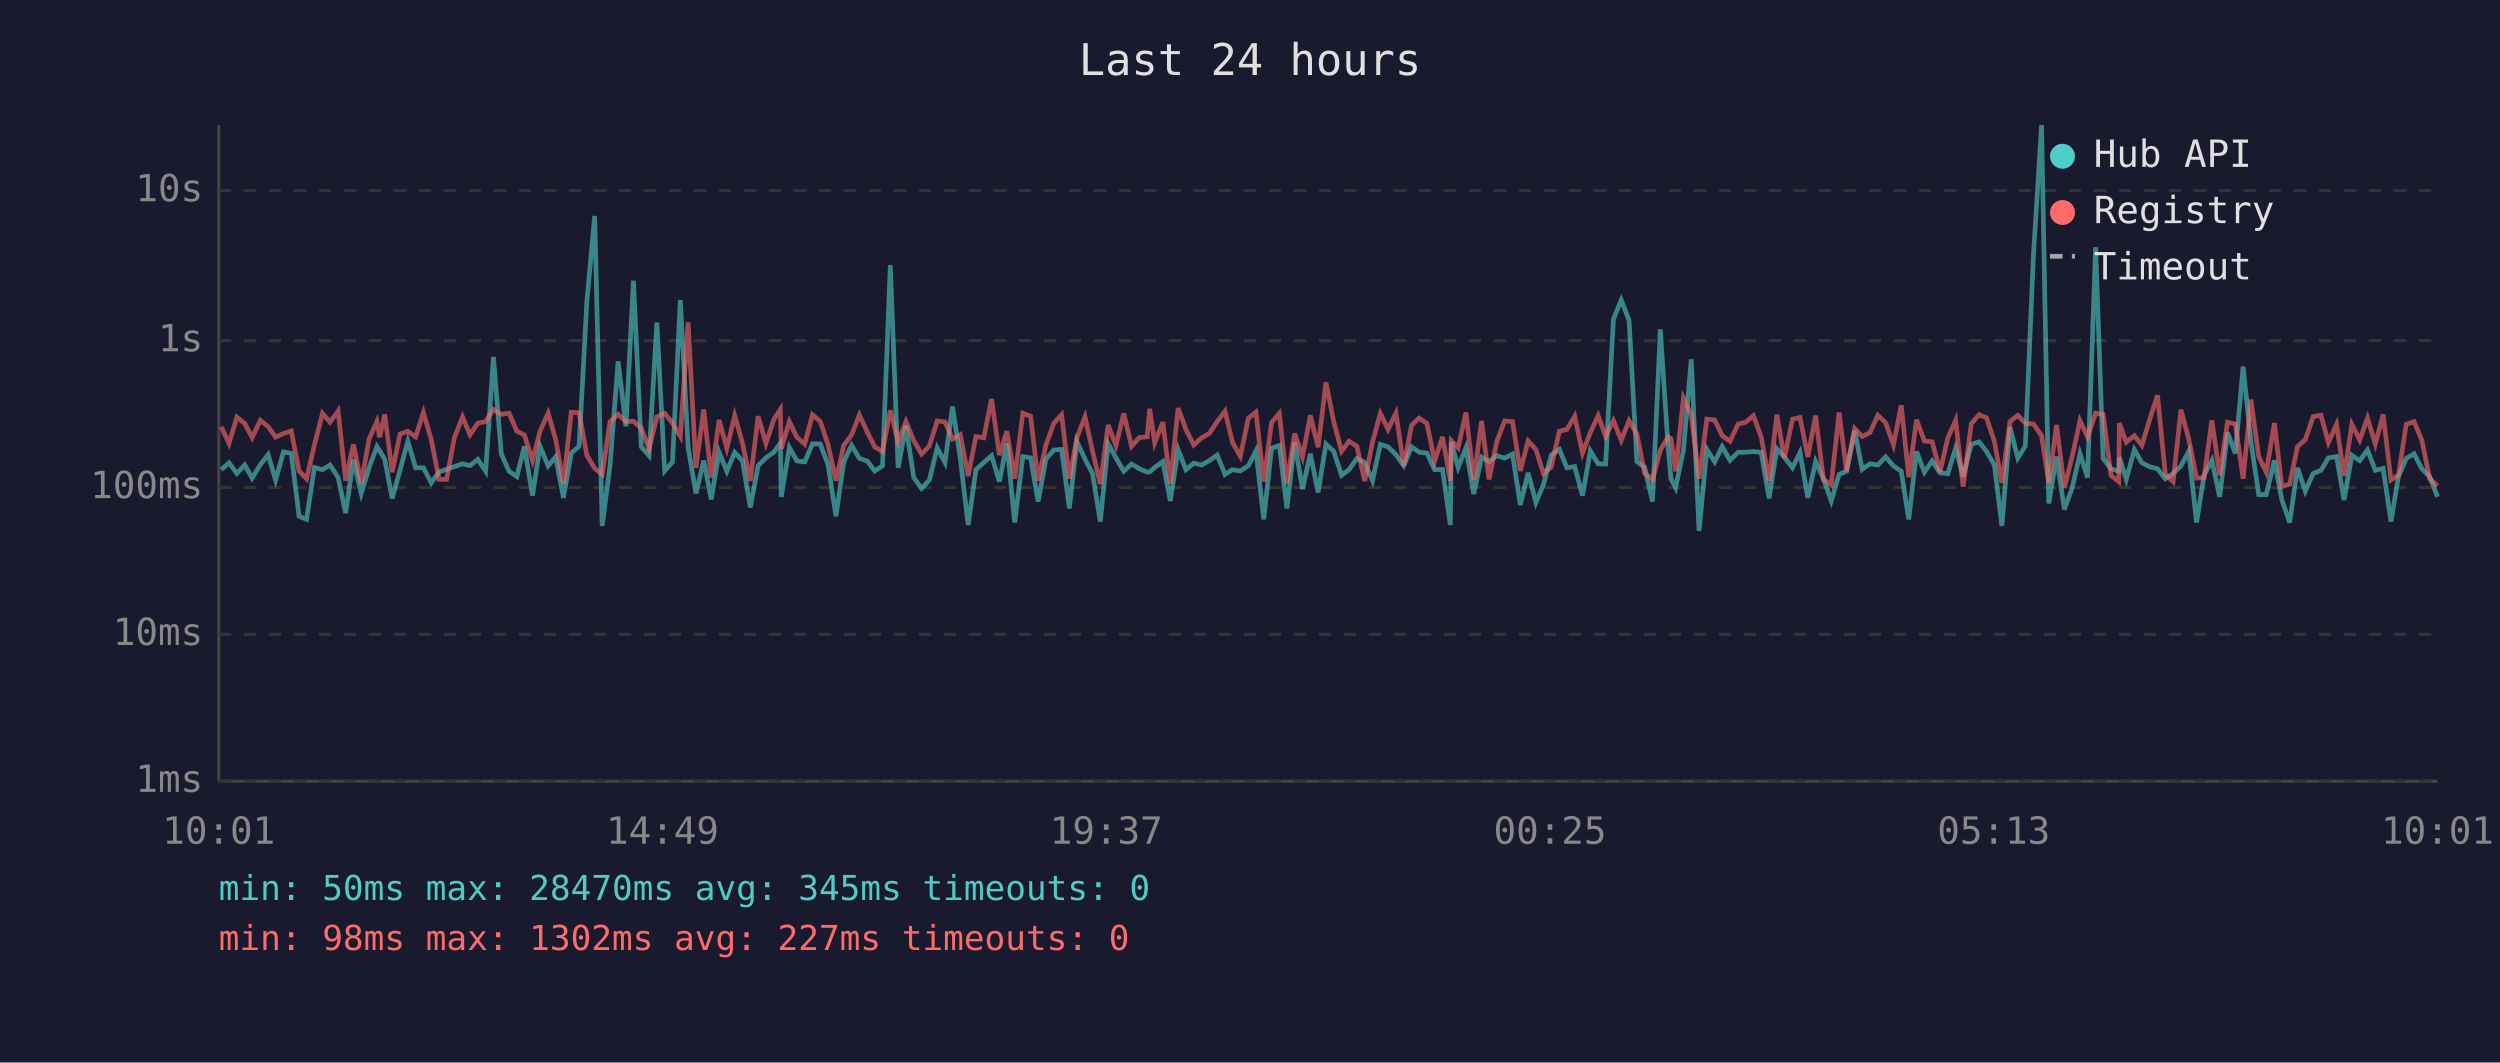
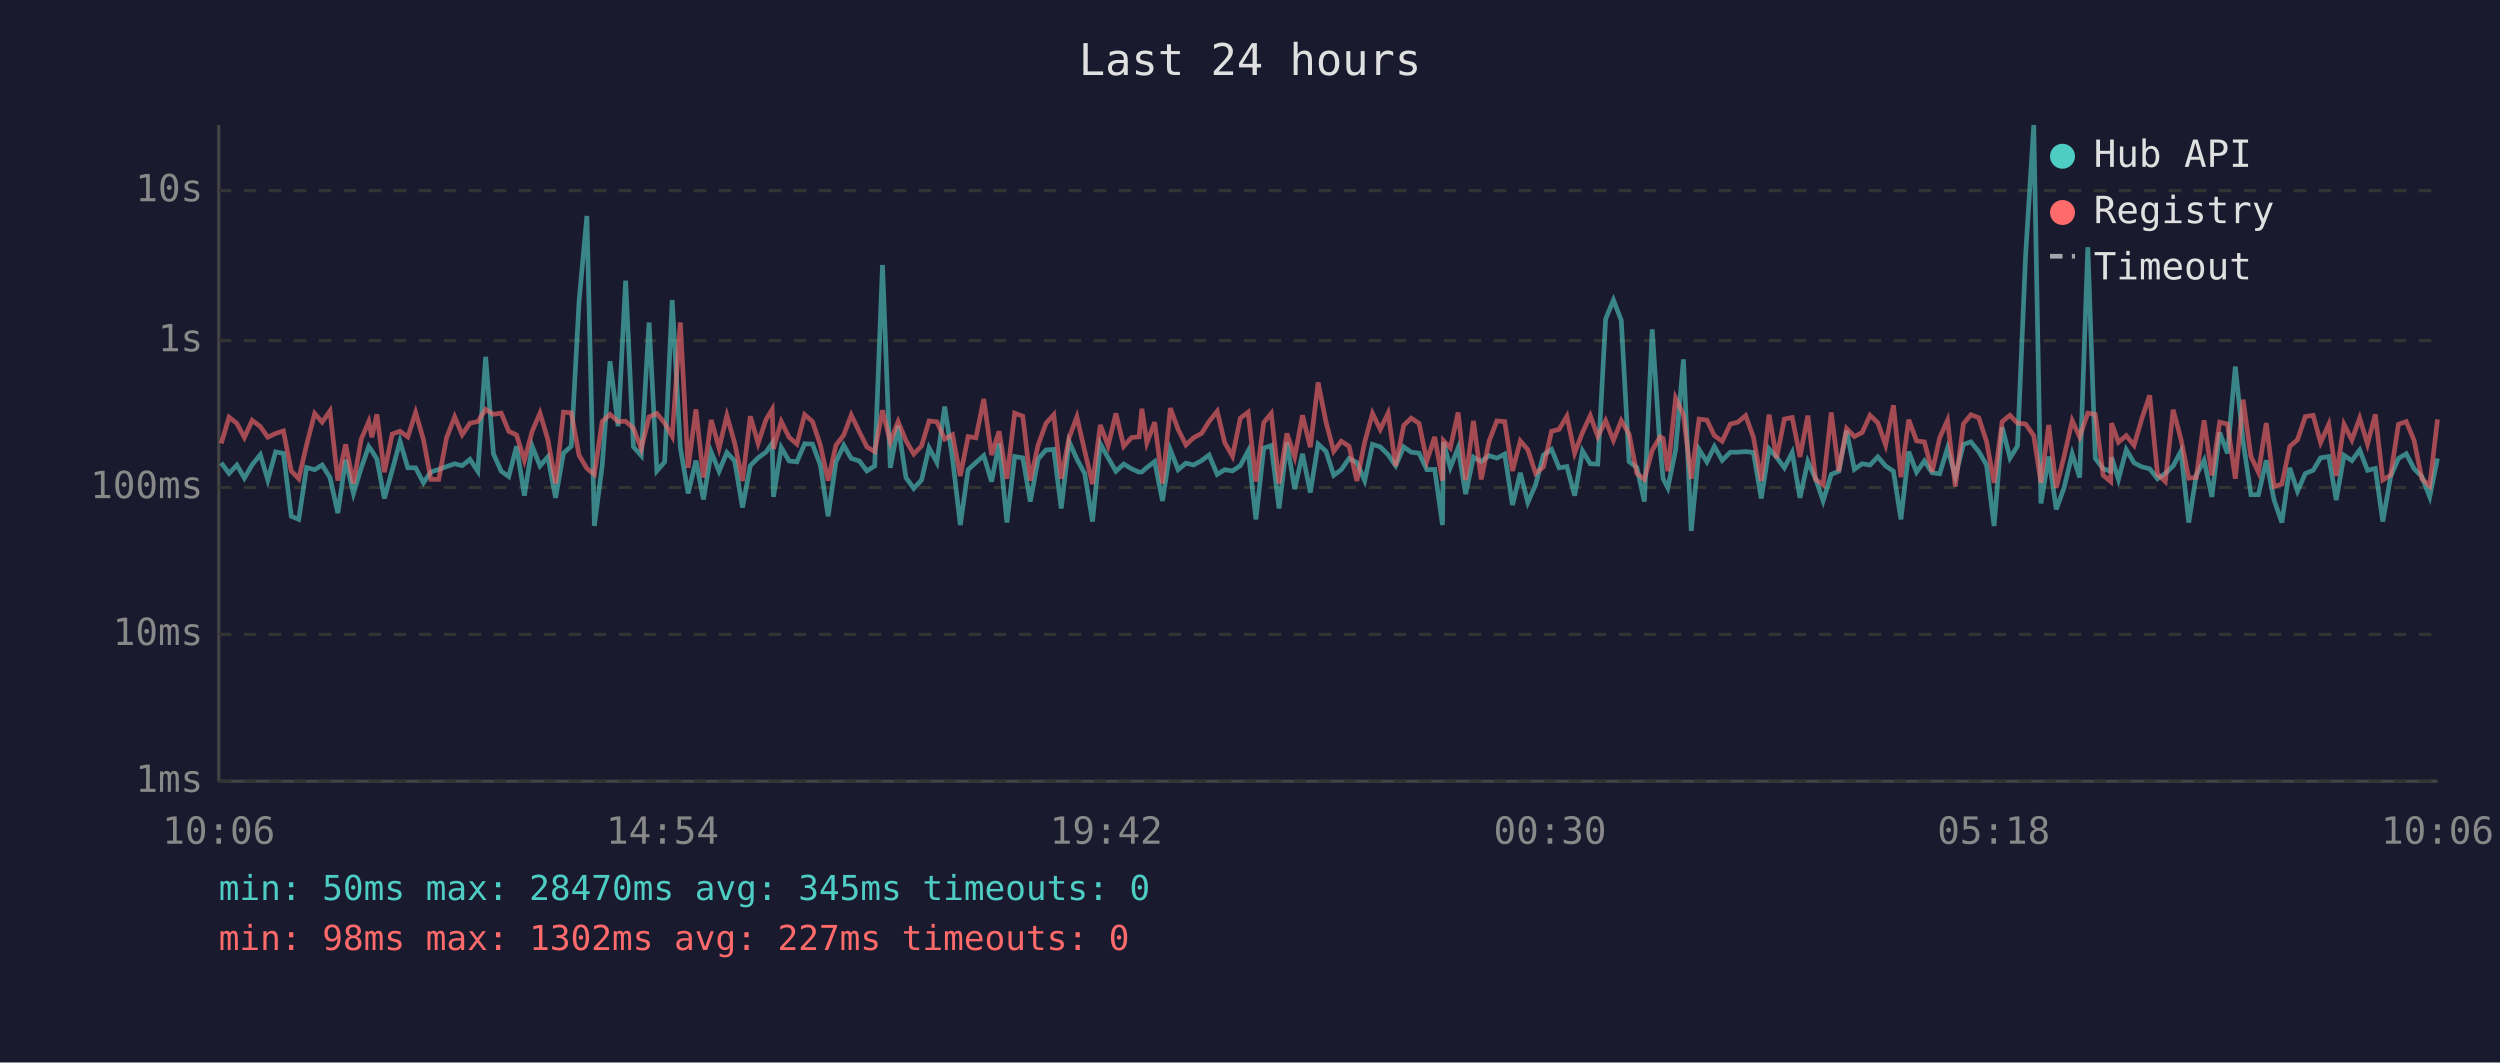
<svg xmlns="http://www.w3.org/2000/svg" viewBox="0 0 800 340" font-family="monospace" font-size="12">
  <rect width="800" height="340" fill="#1a1a2e" />
  <text x="400" y="24" fill="#e0e0e0" font-size="14" text-anchor="middle">Last 24 hours</text>
  <line x1="70" y1="40" x2="70" y2="250" stroke="#444" stroke-width="1" />
  <line x1="70" y1="250" x2="780" y2="250" stroke="#444" stroke-width="1" />
  <line x1="70" y1="250" x2="780" y2="250" stroke="#333" stroke-width="1" stroke-dasharray="4" />
  <text x="65" y="250" fill="#888" text-anchor="end" dominant-baseline="middle">1ms</text>
  <line x1="70" y1="203" x2="780" y2="203" stroke="#333" stroke-width="1" stroke-dasharray="4" />
  <text x="65" y="203" fill="#888" text-anchor="end" dominant-baseline="middle">10ms</text>
  <line x1="70" y1="156" x2="780" y2="156" stroke="#333" stroke-width="1" stroke-dasharray="4" />
  <text x="65" y="156" fill="#888" text-anchor="end" dominant-baseline="middle">100ms</text>
  <line x1="70" y1="109" x2="780" y2="109" stroke="#333" stroke-width="1" stroke-dasharray="4" />
  <text x="65" y="109" fill="#888" text-anchor="end" dominant-baseline="middle">1s</text>
  <line x1="70" y1="61" x2="780" y2="61" stroke="#333" stroke-width="1" stroke-dasharray="4" />
  <text x="65" y="61" fill="#888" text-anchor="end" dominant-baseline="middle">10s</text>
-   <text x="70" y="270" fill="#888" text-anchor="middle">10:01</text>
-   <text x="212" y="270" fill="#888" text-anchor="middle">14:49</text>
-   <text x="354" y="270" fill="#888" text-anchor="middle">19:37</text>
-   <text x="496" y="270" fill="#888" text-anchor="middle">00:25</text>
-   <text x="638" y="270" fill="#888" text-anchor="middle">05:13</text>
-   <text x="780" y="270" fill="#888" text-anchor="middle">10:01</text>
-   <polyline points="70.8,150.3 73.3,148.1 75.8,151.5 78.3,148.8 80.7,153.0 83.3,148.7 85.8,145.5 88.2,153.6 90.7,144.6 93.2,145.1 95.7,165.2 98.1,166.2 100.6,149.6 103.2,150.3 105.6,148.8 108.2,152.8 110.6,164.2 113.1,147.1 115.6,157.9 118.1,149.7 120.6,142.9 121.5,144.3 123.1,146.9 125.5,159.5 128.0,150.5 130.5,141.2 133.0,149.7 135.5,149.7 138.0,154.5 140.5,151.0 142.9,150.2 145.4,149.3 148.0,148.4 150.4,149.0 152.9,147.0 155.4,150.8 157.9,114.2 160.4,145.2 162.9,150.8 165.4,152.5 167.8,142.8 170.4,158.6 172.8,142.8 175.4,149.1 177.8,146.2 180.3,159.3 182.8,145.0 185.3,142.8 187.8,96.4 190.3,69.1 192.7,168.3 195.2,149.0 197.8,115.6 200.3,136.4 202.7,89.8 205.2,143.0 207.7,145.8 210.2,103.2 212.7,150.7 215.2,147.8 217.7,96.0 220.2,143.2 222.7,157.9 225.2,147.4 227.6,159.8 230.1,144.7 232.6,150.8 235.1,144.8 237.6,147.5 240.1,162.4 242.6,149.0 245.1,146.5 247.6,144.7 249.7,141.8 250.0,159.0 252.6,143.2 255.0,147.5 257.5,147.8 260.0,142.0 262.5,142.1 265.0,148.8 267.5,165.2 270.0,147.8 272.5,142.5 275.0,146.7 277.5,147.5 279.9,150.7 282.4,149.1 284.9,84.8 287.4,149.7 289.9,136.2 292.4,152.8 294.9,156.3 297.4,153.6 299.9,143.3 302.4,148.0 304.8,130.1 307.3,146.7 309.8,168.0 312.3,150.3 314.8,148.0 317.3,145.8 319.8,154.1 322.2,141.9 324.7,167.2 327.3,146.1 329.8,146.5 332.2,160.5 334.7,146.9 337.2,144.0 339.7,143.8 342.2,162.7 344.6,141.3 347.2,146.9 349.6,151.5 352.1,166.9 354.6,142.0 357.1,146.5 359.6,150.8 362.1,148.5 364.6,150.0 367.1,151.1 367.9,151.0 369.5,149.6 372.1,147.7 374.5,160.3 377.0,143.9 379.5,150.3 382.0,148.2 384.5,148.8 387.0,147.4 389.5,145.6 392.0,151.8 394.4,150.3 396.9,150.7 399.5,149.0 401.9,144.3 404.4,166.2 406.9,143.4 409.4,142.6 411.8,162.7 414.3,141.6 416.8,156.5 419.3,145.2 421.8,157.6 424.3,142.1 426.8,144.4 429.3,152.1 431.7,150.3 434.2,146.7 436.7,148.0 439.2,153.8 441.7,142.2 444.2,143.0 446.7,145.5 449.2,149.0 451.7,143.0 454.1,144.7 456.6,145.0 459.1,150.3 461.6,150.2 464.1,168.0 464.4,141.5 466.6,149.6 469.1,143.3 471.6,158.1 474.1,146.3 476.5,147.7 479.0,145.8 481.5,146.6 484.0,145.3 486.5,161.6 489.0,151.3 491.5,160.8 493.9,155.1 496.4,145.6 499.0,143.8 501.4,149.7 503.9,149.3 506.4,158.6 508.9,144.3 511.4,148.4 513.8,148.5 516.3,102.1 518.8,96.0 521.3,102.5 523.8,147.7 526.3,149.6 528.8,160.5 531.3,105.4 533.8,143.1 534.7,153.2 536.2,156.1 538.7,144.0 541.2,115.0 543.7,169.9 546.2,143.8 548.7,147.8 551.1,142.9 553.6,147.3 556.2,144.7 558.6,144.7 561.1,144.5 563.6,144.8 566.1,159.5 568.6,143.6 571.0,146.3 573.6,149.7 576.0,144.8 578.5,159.3 581.0,147.7 583.5,153.2 586.0,160.3 588.5,151.8 590.9,150.8 593.5,137.8 595.9,150.2 598.4,148.4 600.9,148.8 603.4,146.2 605.9,149.1 608.4,150.8 610.8,166.2 613.3,144.5 615.8,151.1 618.3,147.5 620.8,151.3 623.3,151.6 625.8,143.4 628.2,152.5 630.8,142.2 633.3,141.4 635.7,144.5 638.2,148.8 640.6,168.3 643.2,136.7 645.7,146.6 648.1,142.7 650.7,81.6 653.3,40.0 655.6,161.1 658.1,146.1 660.6,163.0 663.1,156.1 665.6,145.2 668.0,152.8 670.6,79.1 673.0,146.7 675.5,150.0 678.0,150.8 678.2,146.3 680.4,153.4 683.0,143.9 685.4,148.1 688.0,149.4 690.4,150.0 692.9,153.2 695.4,151.5 697.9,149.1 700.4,144.4 702.9,167.2 705.3,152.1 707.8,147.3 710.3,159.0 712.8,138.4 715.3,145.1 717.8,117.3 720.3,141.3 722.8,158.3 725.2,158.3 727.8,147.3 730.2,160.0 732.7,167.2 735.2,149.7 737.7,157.2 740.2,151.5 742.7,150.5 745.1,146.5 747.7,146.1 750.1,160.0 752.6,145.7 755.1,147.4 757.6,144.0 760.1,150.5 762.6,149.9 765.1,166.9 767.5,152.5 770.0,146.7 772.5,145.2 775.0,150.0 777.5,152.5 780.0,159.0" fill="none" stroke="#4ecdc4" stroke-width="1.5" opacity="0.6" />
-   <polyline points="70.8,136.6 73.3,141.9 75.8,133.5 78.3,135.5 80.7,140.0 83.3,134.5 85.8,136.5 88.2,139.9 90.7,138.7 93.2,137.9 95.7,150.7 98.1,153.2 100.6,142.4 103.2,132.3 105.6,135.1 108.2,131.5 110.6,153.8 113.1,142.2 115.6,154.7 118.1,140.5 120.6,134.9 121.5,139.9 123.1,132.6 125.5,151.1 128.0,138.9 130.5,138.0 133.0,139.8 135.5,132.0 138.0,140.7 140.5,153.4 142.9,153.4 145.4,140.1 148.0,133.4 150.4,139.1 152.9,135.4 155.4,134.9 157.9,131.0 160.4,132.6 162.9,132.2 165.4,138.0 167.8,139.2 170.4,147.3 172.8,138.0 175.4,132.2 177.8,140.6 180.3,154.7 182.8,131.9 185.3,132.1 187.8,145.7 190.3,149.9 192.7,151.8 195.2,134.9 197.8,132.6 200.3,134.9 202.7,134.8 205.2,137.0 207.7,143.6 210.2,133.4 212.7,132.3 215.2,135.4 217.7,139.6 220.2,103.2 222.7,149.7 225.2,131.0 227.6,152.8 230.1,134.4 232.6,143.4 235.1,133.0 237.6,141.8 240.1,153.9 242.6,133.2 245.1,141.9 247.6,134.3 249.7,131.0 250.0,143.6 252.6,134.9 255.0,139.9 257.5,142.1 260.0,132.7 262.5,134.9 265.0,142.4 267.5,153.8 270.0,142.5 272.5,139.2 275.0,132.8 277.5,138.2 279.9,143.0 282.4,144.5 284.9,131.3 287.4,141.4 289.9,134.9 292.4,141.0 294.9,145.3 297.4,142.7 299.9,134.7 302.4,135.0 304.8,140.5 307.3,139.1 309.8,152.3 312.3,139.7 314.8,140.1 317.3,127.7 319.8,145.6 322.2,138.0 324.7,153.2 327.3,132.2 329.8,133.2 332.2,153.8 334.7,142.4 337.2,135.5 339.7,132.7 342.2,153.2 344.6,140.1 347.2,133.4 349.6,144.3 352.1,154.9 354.6,136.0 357.1,142.6 359.6,132.3 362.1,142.8 364.6,140.0 367.1,139.8 367.9,130.8 369.5,141.7 372.1,135.1 374.5,154.7 377.0,130.6 379.5,137.4 382.0,142.4 384.5,140.1 387.0,138.7 389.5,134.9 392.0,131.6 394.4,141.6 396.9,146.0 399.5,133.8 401.9,131.9 404.4,154.1 406.9,135.2 409.4,132.3 411.8,154.7 414.3,138.7 416.8,146.2 419.3,132.9 421.8,143.1 424.3,122.4 426.8,135.0 429.3,144.4 431.7,141.2 434.2,142.8 436.7,153.9 439.2,141.5 441.7,132.3 444.2,137.4 446.7,132.2 449.2,149.1 451.7,136.1 454.1,133.8 456.6,135.5 459.1,147.5 461.6,139.8 464.1,153.8 464.4,141.0 466.6,143.3 469.1,132.0 471.6,153.6 474.1,134.7 476.5,153.4 479.0,141.2 481.5,134.7 484.0,134.9 486.5,150.7 489.0,141.1 491.5,143.9 493.9,151.5 496.4,149.4 499.0,138.0 501.4,137.4 503.9,133.2 506.4,145.0 508.9,138.4 511.4,133.0 513.8,139.7 516.3,134.6 518.8,140.9 521.3,134.6 523.8,138.9 526.3,151.5 528.8,153.4 531.3,144.1 533.8,139.8 534.7,140.3 536.2,150.8 538.7,127.4 541.2,132.7 543.7,153.2 546.2,134.1 548.7,134.4 551.1,139.4 553.6,141.2 556.2,135.7 558.6,135.1 561.1,133.0 563.6,139.9 566.1,153.9 568.6,132.7 571.0,146.6 573.6,134.1 576.0,133.6 578.5,146.2 581.0,133.0 583.5,153.4 586.0,155.1 588.5,132.0 590.9,150.8 593.5,137.1 595.9,139.7 598.4,138.4 600.9,132.9 603.4,135.3 605.9,142.4 608.4,129.7 610.8,152.7 613.3,134.3 615.8,141.1 618.3,141.4 620.8,151.0 623.3,140.1 625.8,134.5 628.2,155.7 630.8,135.6 633.3,132.7 635.7,133.7 638.2,141.3 640.6,154.5 643.2,134.9 645.7,132.9 648.1,135.4 650.7,135.7 653.3,139.4 655.6,154.5 658.1,136.0 660.6,156.1 663.1,146.1 665.6,134.6 668.0,139.8 670.6,132.2 673.0,132.6 675.5,152.1 678.0,154.1 678.2,135.4 680.4,141.5 683.0,139.4 685.4,142.5 688.0,133.9 690.4,126.5 692.9,151.8 695.4,154.1 697.9,131.1 700.4,140.5 702.9,153.0 705.3,152.8 707.8,134.5 710.3,152.1 712.8,135.1 715.3,135.7 717.8,153.2 720.3,127.9 722.8,146.1 725.2,151.1 727.8,135.4 730.2,155.7 732.7,154.9 735.2,142.9 737.7,140.7 740.2,133.3 742.7,132.9 745.1,141.6 747.7,135.8 750.1,152.3 752.6,135.8 755.1,140.8 757.6,133.8 760.1,142.1 762.6,132.6 765.1,153.6 767.5,152.0 770.0,135.8 772.5,134.9 775.0,140.9 777.5,153.2 780.0,155.5" fill="none" stroke="#ff6b6b" stroke-width="1.5" opacity="0.6" />
+   <text x="70" y="270" fill="#888" text-anchor="middle">10:06</text>
+   <text x="212" y="270" fill="#888" text-anchor="middle">14:54</text>
+   <text x="354" y="270" fill="#888" text-anchor="middle">19:42</text>
+   <text x="496" y="270" fill="#888" text-anchor="middle">00:30</text>
+   <text x="638" y="270" fill="#888" text-anchor="middle">05:18</text>
+   <text x="780" y="270" fill="#888" text-anchor="middle">10:06</text>
+   <polyline points="70.8,148.1 73.3,151.5 75.8,148.8 78.2,153.0 80.7,148.7 83.3,145.5 85.7,153.6 88.2,144.6 90.7,145.1 93.2,165.2 95.6,166.2 98.1,149.6 100.7,150.3 103.1,148.8 105.6,152.8 108.1,164.2 110.6,147.1 113.1,157.9 115.6,149.7 118.0,142.9 119.0,144.3 120.6,146.9 123.0,159.5 125.5,150.5 128.0,141.2 130.5,149.7 133.0,149.7 135.5,154.5 137.9,151.0 140.4,150.2 142.9,149.3 145.5,148.4 147.9,149.0 150.4,147.0 152.9,150.8 155.4,114.2 157.9,145.2 160.4,150.8 162.8,152.5 165.3,142.8 167.8,158.6 170.3,142.8 172.8,149.1 175.3,146.2 177.8,159.3 180.3,145.0 182.8,142.8 185.3,96.4 187.8,69.1 190.2,168.3 192.7,149.0 195.2,115.6 197.8,136.4 200.2,89.8 202.7,143.0 205.2,145.8 207.7,103.2 210.2,150.7 212.7,147.8 215.1,96.0 217.7,143.2 220.2,157.9 222.7,147.4 225.1,159.8 227.6,144.7 230.1,150.8 232.6,144.8 235.1,147.5 237.6,162.4 240.1,149.0 242.6,146.5 245.1,144.7 247.1,141.8 247.5,159.0 250.0,143.2 252.5,147.5 255.0,147.8 257.5,142.0 260.0,142.1 262.5,148.8 265.0,165.2 267.5,147.8 270.0,142.5 272.4,146.7 275.0,147.5 277.4,150.7 279.9,149.1 282.4,84.8 284.9,149.7 287.4,136.2 289.9,152.8 292.4,156.3 294.9,153.6 297.3,143.3 299.8,148.0 302.3,130.1 304.8,146.7 307.3,168.0 309.8,150.3 312.3,148.0 314.8,145.8 317.3,154.1 319.7,141.9 322.2,167.2 324.7,146.1 327.3,146.5 329.7,160.5 332.2,146.9 334.7,144.0 337.2,143.8 339.6,162.7 342.1,141.3 344.6,146.9 347.1,151.5 349.6,166.9 352.1,142.0 354.6,146.5 357.1,150.8 359.6,148.5 362.1,150.0 364.5,151.1 365.4,151.0 367.0,149.6 369.5,147.7 372.0,160.3 374.5,143.9 377.0,150.3 379.5,148.2 381.9,148.8 384.5,147.4 386.9,145.6 389.5,151.8 391.9,150.3 394.4,150.7 396.9,149.0 399.4,144.3 401.9,166.2 404.4,143.4 406.8,142.6 409.3,162.7 411.8,141.6 414.3,156.5 416.8,145.2 419.3,157.6 421.8,142.1 424.3,144.4 426.8,152.1 429.2,150.3 431.7,146.7 434.2,148.0 436.7,153.8 439.2,142.2 441.7,143.0 444.2,145.5 446.6,149.0 449.2,143.0 451.6,144.7 454.1,145.0 456.6,150.3 459.1,150.2 461.6,168.0 461.9,141.5 464.1,149.6 466.6,143.3 469.0,158.1 471.5,146.3 474.0,147.7 476.5,145.8 479.0,146.6 481.5,145.3 484.0,161.6 486.5,151.3 488.9,160.8 491.4,155.1 493.9,145.6 496.5,143.8 498.9,149.7 501.4,149.3 503.9,158.6 506.4,144.3 508.9,148.4 511.3,148.5 513.8,102.1 516.3,96.0 518.8,102.5 521.3,147.7 523.8,149.6 526.2,160.5 528.7,105.4 531.2,143.1 532.2,153.2 533.7,156.1 536.2,144.0 538.7,115.0 541.2,169.9 543.7,143.8 546.2,147.8 548.6,142.9 551.1,147.3 553.7,144.7 556.1,144.7 558.6,144.5 561.1,144.8 563.6,159.5 566.1,143.6 568.5,146.3 571.0,149.7 573.5,144.8 576.0,159.3 578.5,147.7 581.0,153.2 583.4,160.3 586.0,151.8 588.4,150.8 590.9,137.8 593.4,150.2 595.9,148.4 598.4,148.8 600.9,146.2 603.4,149.1 605.9,150.8 608.3,166.2 610.8,144.5 613.3,151.1 615.8,147.5 618.3,151.3 620.7,151.6 623.2,143.4 625.7,152.5 628.3,142.2 630.7,141.4 633.2,144.5 635.7,148.8 638.1,168.3 640.7,136.7 643.2,146.6 645.6,142.7 648.2,81.6 650.8,40.0 653.1,161.1 655.6,146.1 658.0,163.0 660.5,156.1 663.1,145.2 665.5,152.8 668.1,79.1 670.5,146.7 673.0,150.0 675.4,150.8 675.7,146.3 677.9,153.4 680.4,143.9 682.9,148.1 685.4,149.4 687.9,150.0 690.4,153.2 692.9,151.5 695.4,149.1 697.9,144.4 700.4,167.2 702.8,152.1 705.3,147.3 707.8,159.0 710.3,138.4 712.8,145.1 715.3,117.3 717.8,141.3 720.3,158.3 722.7,158.3 725.2,147.3 727.7,160.0 730.2,167.2 732.7,149.7 735.2,157.2 737.7,151.5 740.2,150.5 742.6,146.5 745.2,146.1 747.6,160.0 750.1,145.7 752.6,147.4 755.1,144.0 757.6,150.5 760.1,149.9 762.5,166.9 765.0,152.5 767.5,146.7 770.0,145.2 772.5,150.0 775.0,152.5 777.5,159.0 780.0,146.7" fill="none" stroke="#4ecdc4" stroke-width="1.5" opacity="0.6" />
+   <polyline points="70.8,141.9 73.3,133.5 75.8,135.5 78.2,140.0 80.7,134.5 83.3,136.5 85.7,139.9 88.2,138.7 90.7,137.9 93.2,150.7 95.6,153.2 98.1,142.4 100.7,132.3 103.1,135.1 105.6,131.5 108.1,153.8 110.6,142.2 113.1,154.7 115.6,140.5 118.0,134.9 119.0,139.9 120.6,132.6 123.0,151.1 125.5,138.9 128.0,138.0 130.5,139.8 133.0,132.0 135.5,140.7 137.9,153.4 140.4,153.4 142.9,140.1 145.5,133.4 147.9,139.1 150.4,135.4 152.9,134.9 155.4,131.0 157.9,132.6 160.4,132.2 162.8,138.0 165.3,139.2 167.8,147.3 170.3,138.0 172.8,132.2 175.3,140.6 177.8,154.7 180.3,131.9 182.8,132.1 185.3,145.7 187.8,149.9 190.2,151.8 192.7,134.9 195.2,132.6 197.8,134.9 200.2,134.8 202.7,137.0 205.2,143.6 207.7,133.4 210.2,132.3 212.7,135.4 215.1,139.6 217.7,103.2 220.2,149.7 222.7,131.0 225.1,152.8 227.6,134.4 230.1,143.4 232.6,133.0 235.1,141.8 237.6,153.9 240.1,133.2 242.6,141.9 245.1,134.3 247.1,131.0 247.5,143.6 250.0,134.9 252.5,139.9 255.0,142.1 257.5,132.7 260.0,134.9 262.5,142.4 265.0,153.8 267.5,142.5 270.0,139.2 272.4,132.8 275.0,138.2 277.4,143.0 279.9,144.5 282.4,131.3 284.9,141.4 287.4,134.9 289.9,141.0 292.4,145.3 294.9,142.7 297.3,134.7 299.8,135.0 302.3,140.5 304.8,139.1 307.3,152.3 309.8,139.7 312.3,140.1 314.8,127.7 317.3,145.6 319.7,138.0 322.2,153.2 324.7,132.2 327.3,133.2 329.7,153.8 332.2,142.4 334.7,135.5 337.2,132.7 339.6,153.2 342.1,140.1 344.6,133.4 347.1,144.3 349.6,154.9 352.1,136.0 354.6,142.6 357.1,132.3 359.6,142.8 362.1,140.0 364.5,139.8 365.4,130.8 367.0,141.7 369.5,135.1 372.0,154.7 374.5,130.6 377.0,137.4 379.5,142.4 381.9,140.1 384.5,138.7 386.9,134.9 389.5,131.6 391.9,141.6 394.4,146.0 396.9,133.8 399.4,131.9 401.9,154.1 404.4,135.2 406.8,132.3 409.3,154.7 411.8,138.7 414.3,146.2 416.8,132.9 419.3,143.1 421.8,122.4 424.3,135.0 426.8,144.4 429.2,141.2 431.7,142.8 434.2,153.9 436.7,141.5 439.2,132.3 441.7,137.4 444.2,132.2 446.6,149.1 449.2,136.1 451.6,133.8 454.1,135.5 456.6,147.5 459.1,139.8 461.6,153.8 461.9,141.0 464.1,143.3 466.6,132.0 469.0,153.6 471.5,134.7 474.0,153.4 476.5,141.2 479.0,134.7 481.5,134.9 484.0,150.7 486.5,141.1 488.9,143.9 491.4,151.5 493.9,149.4 496.5,138.0 498.9,137.4 501.4,133.2 503.9,145.0 506.4,138.4 508.9,133.0 511.3,139.7 513.8,134.6 516.3,140.9 518.8,134.6 521.3,138.9 523.8,151.5 526.2,153.4 528.7,144.1 531.2,139.8 532.2,140.3 533.7,150.8 536.2,127.4 538.7,132.7 541.2,153.2 543.7,134.1 546.2,134.4 548.6,139.4 551.1,141.2 553.7,135.7 556.1,135.1 558.6,133.0 561.1,139.9 563.6,153.9 566.1,132.7 568.5,146.6 571.0,134.1 573.5,133.6 576.0,146.2 578.5,133.0 581.0,153.4 583.4,155.1 586.0,132.0 588.4,150.8 590.9,137.1 593.4,139.7 595.9,138.4 598.4,132.9 600.9,135.3 603.4,142.4 605.9,129.7 608.3,152.7 610.8,134.3 613.3,141.1 615.8,141.4 618.3,151.0 620.7,140.1 623.2,134.5 625.7,155.7 628.3,135.6 630.7,132.7 633.2,133.7 635.7,141.3 638.1,154.5 640.7,134.9 643.2,132.9 645.6,135.4 648.2,135.7 650.8,139.4 653.1,154.5 655.6,136.0 658.0,156.1 660.5,146.1 663.1,134.6 665.5,139.8 668.1,132.2 670.5,132.6 673.0,152.1 675.4,154.1 675.7,135.4 677.9,141.5 680.4,139.4 682.9,142.5 685.4,133.9 687.9,126.5 690.4,151.8 692.9,154.1 695.4,131.1 697.9,140.5 700.4,153.0 702.8,152.8 705.3,134.5 707.8,152.1 710.3,135.1 712.8,135.7 715.3,153.2 717.8,127.9 720.3,146.1 722.7,151.1 725.2,135.4 727.7,155.7 730.2,154.9 732.7,142.9 735.2,140.7 737.7,133.3 740.2,132.9 742.6,141.6 745.2,135.8 747.6,152.3 750.1,135.8 752.6,140.8 755.1,133.8 757.6,142.1 760.1,132.6 762.5,153.6 765.0,152.0 767.5,135.8 770.0,134.9 772.5,140.9 775.0,153.2 777.5,155.5 780.0,134.2" fill="none" stroke="#ff6b6b" stroke-width="1.5" opacity="0.6" />
  <circle cx="660" cy="50" r="4" fill="#4ecdc4" />
  <text x="670" y="50" fill="#e0e0e0" dominant-baseline="middle">Hub API</text>
  <circle cx="660" cy="68" r="4" fill="#ff6b6b" />
  <text x="670" y="68" fill="#e0e0e0" dominant-baseline="middle">Registry</text>
  <line x1="656" y1="82" x2="664" y2="82" stroke="#e0e0e0" stroke-width="1.5" stroke-dasharray="4,3" opacity="0.7" />
  <text x="670" y="86" fill="#e0e0e0" dominant-baseline="middle">Timeout</text>
  <text x="70" y="288" fill="#4ecdc4" font-size="11">min: 50ms  max: 28470ms  avg: 345ms  timeouts: 0</text>
  <text x="70" y="304" fill="#ff6b6b" font-size="11">min: 98ms  max: 1302ms  avg: 227ms  timeouts: 0</text>
</svg>
